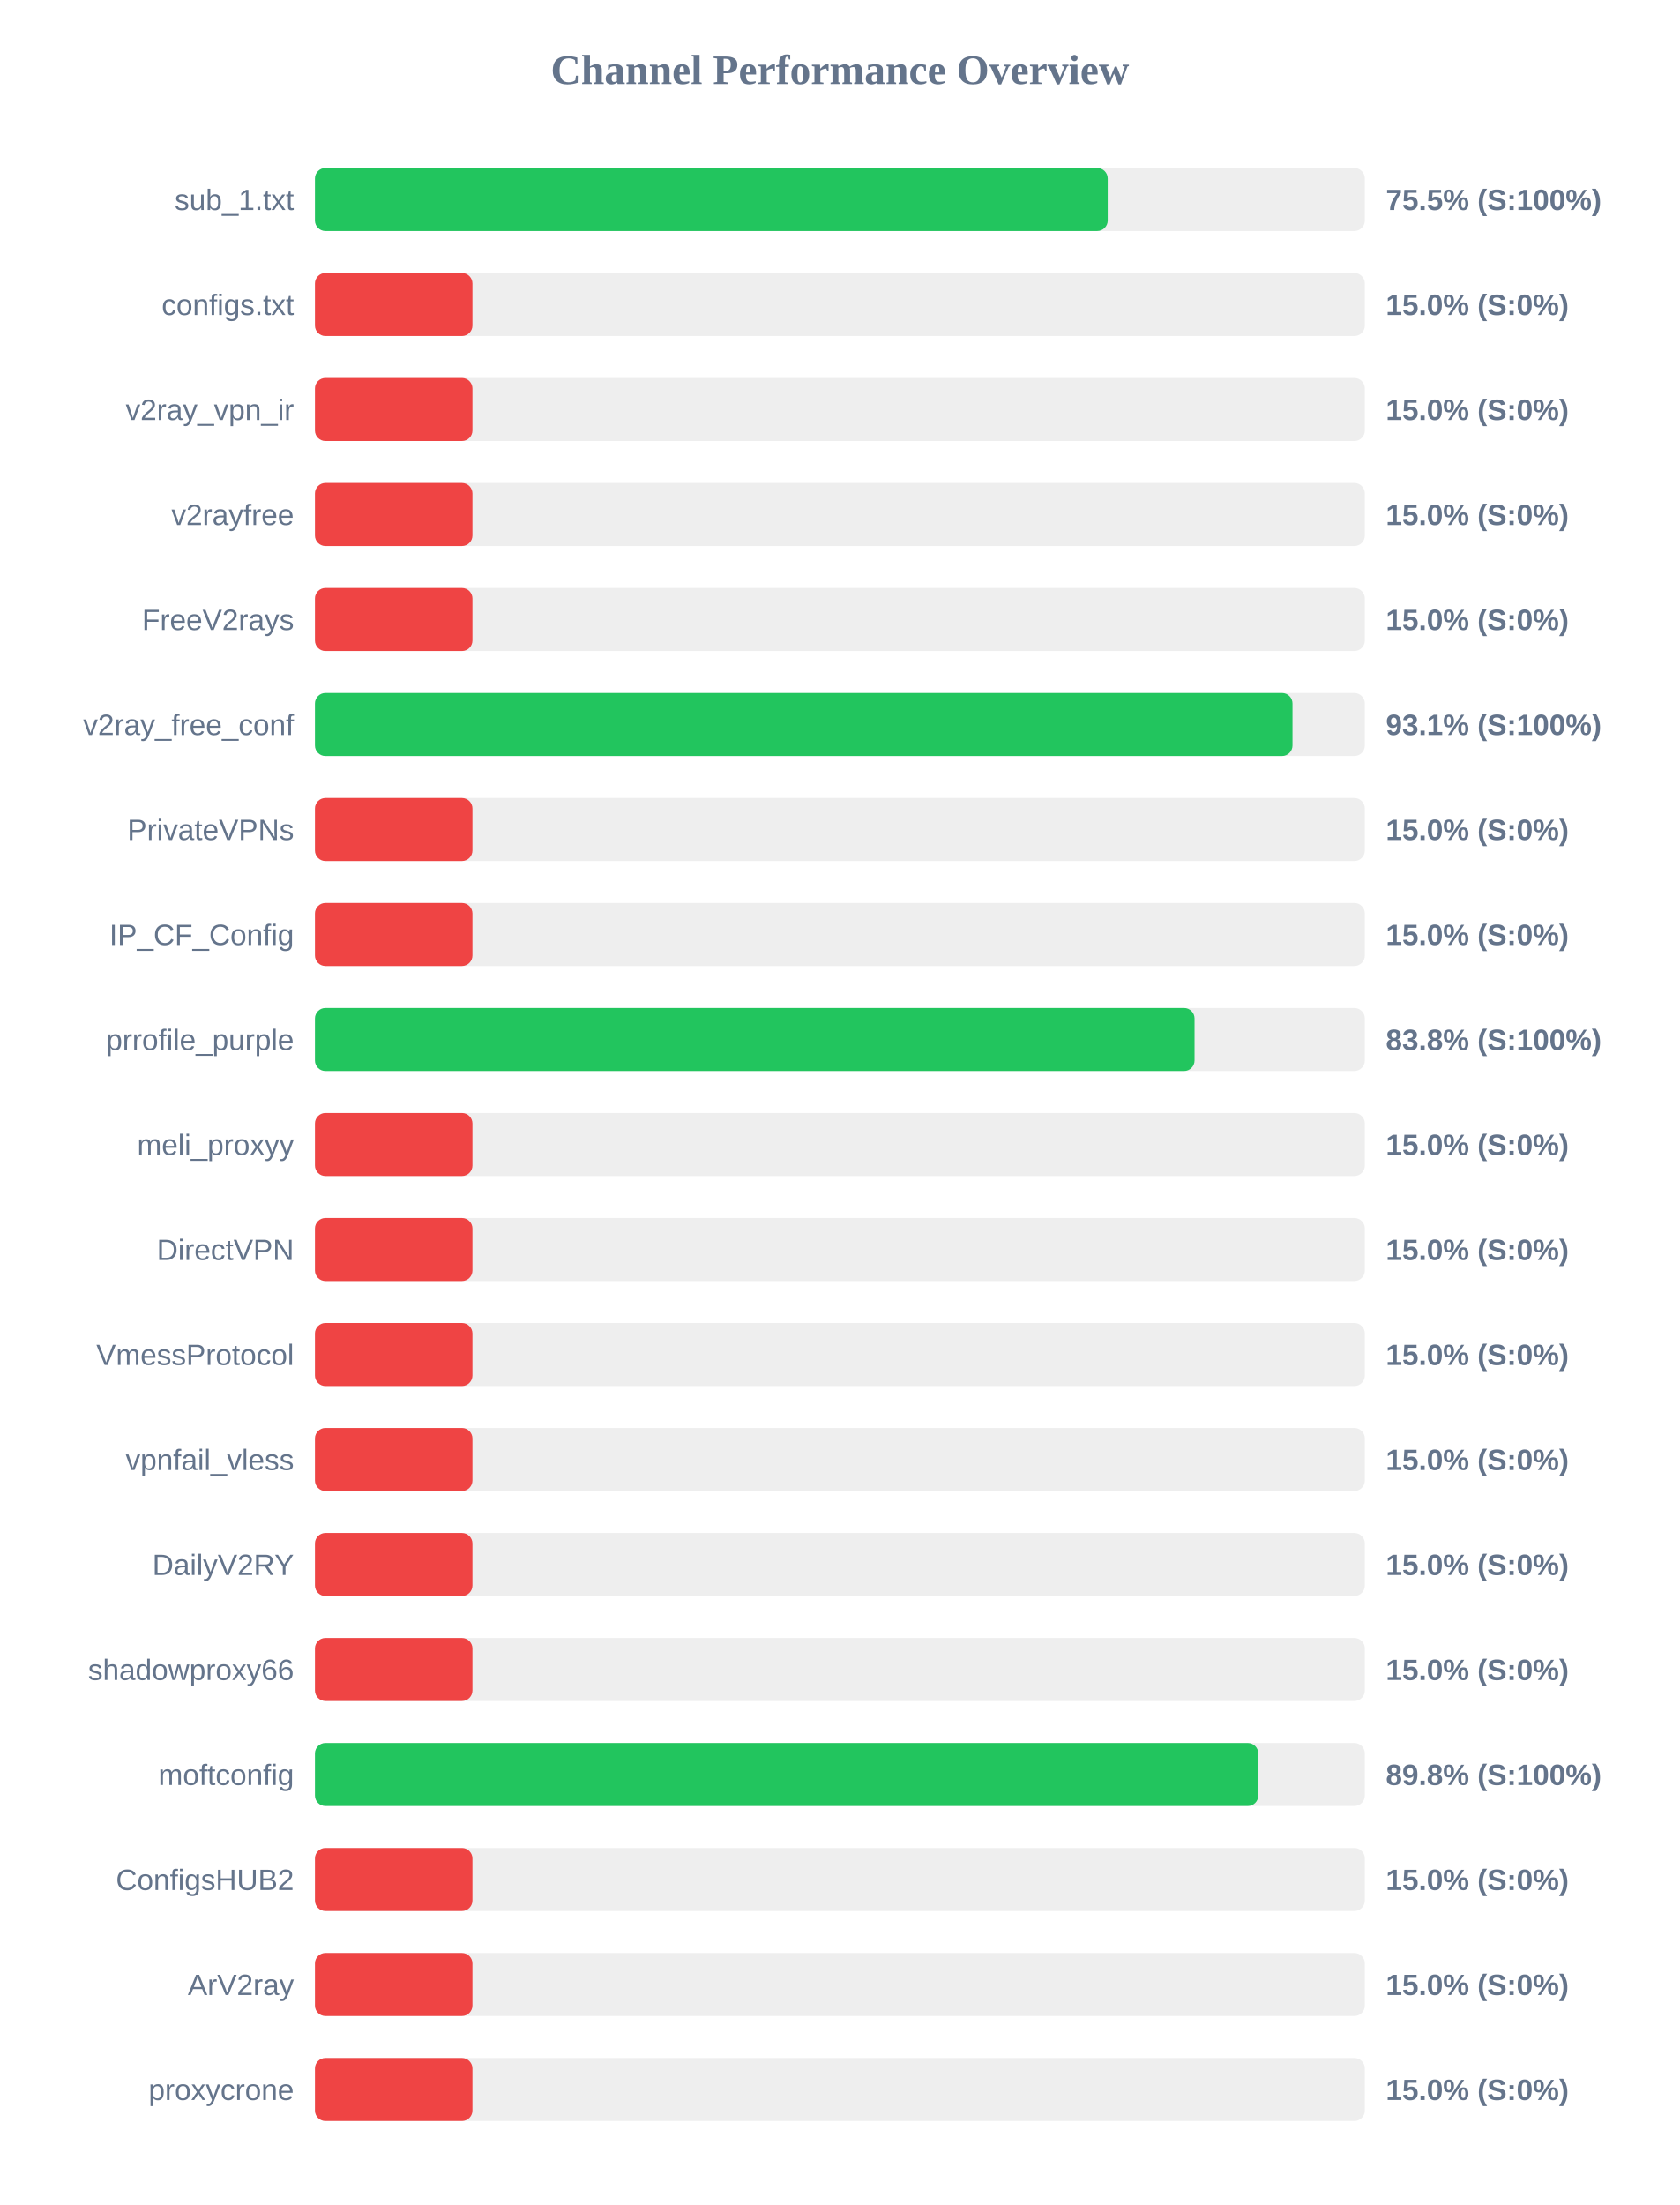
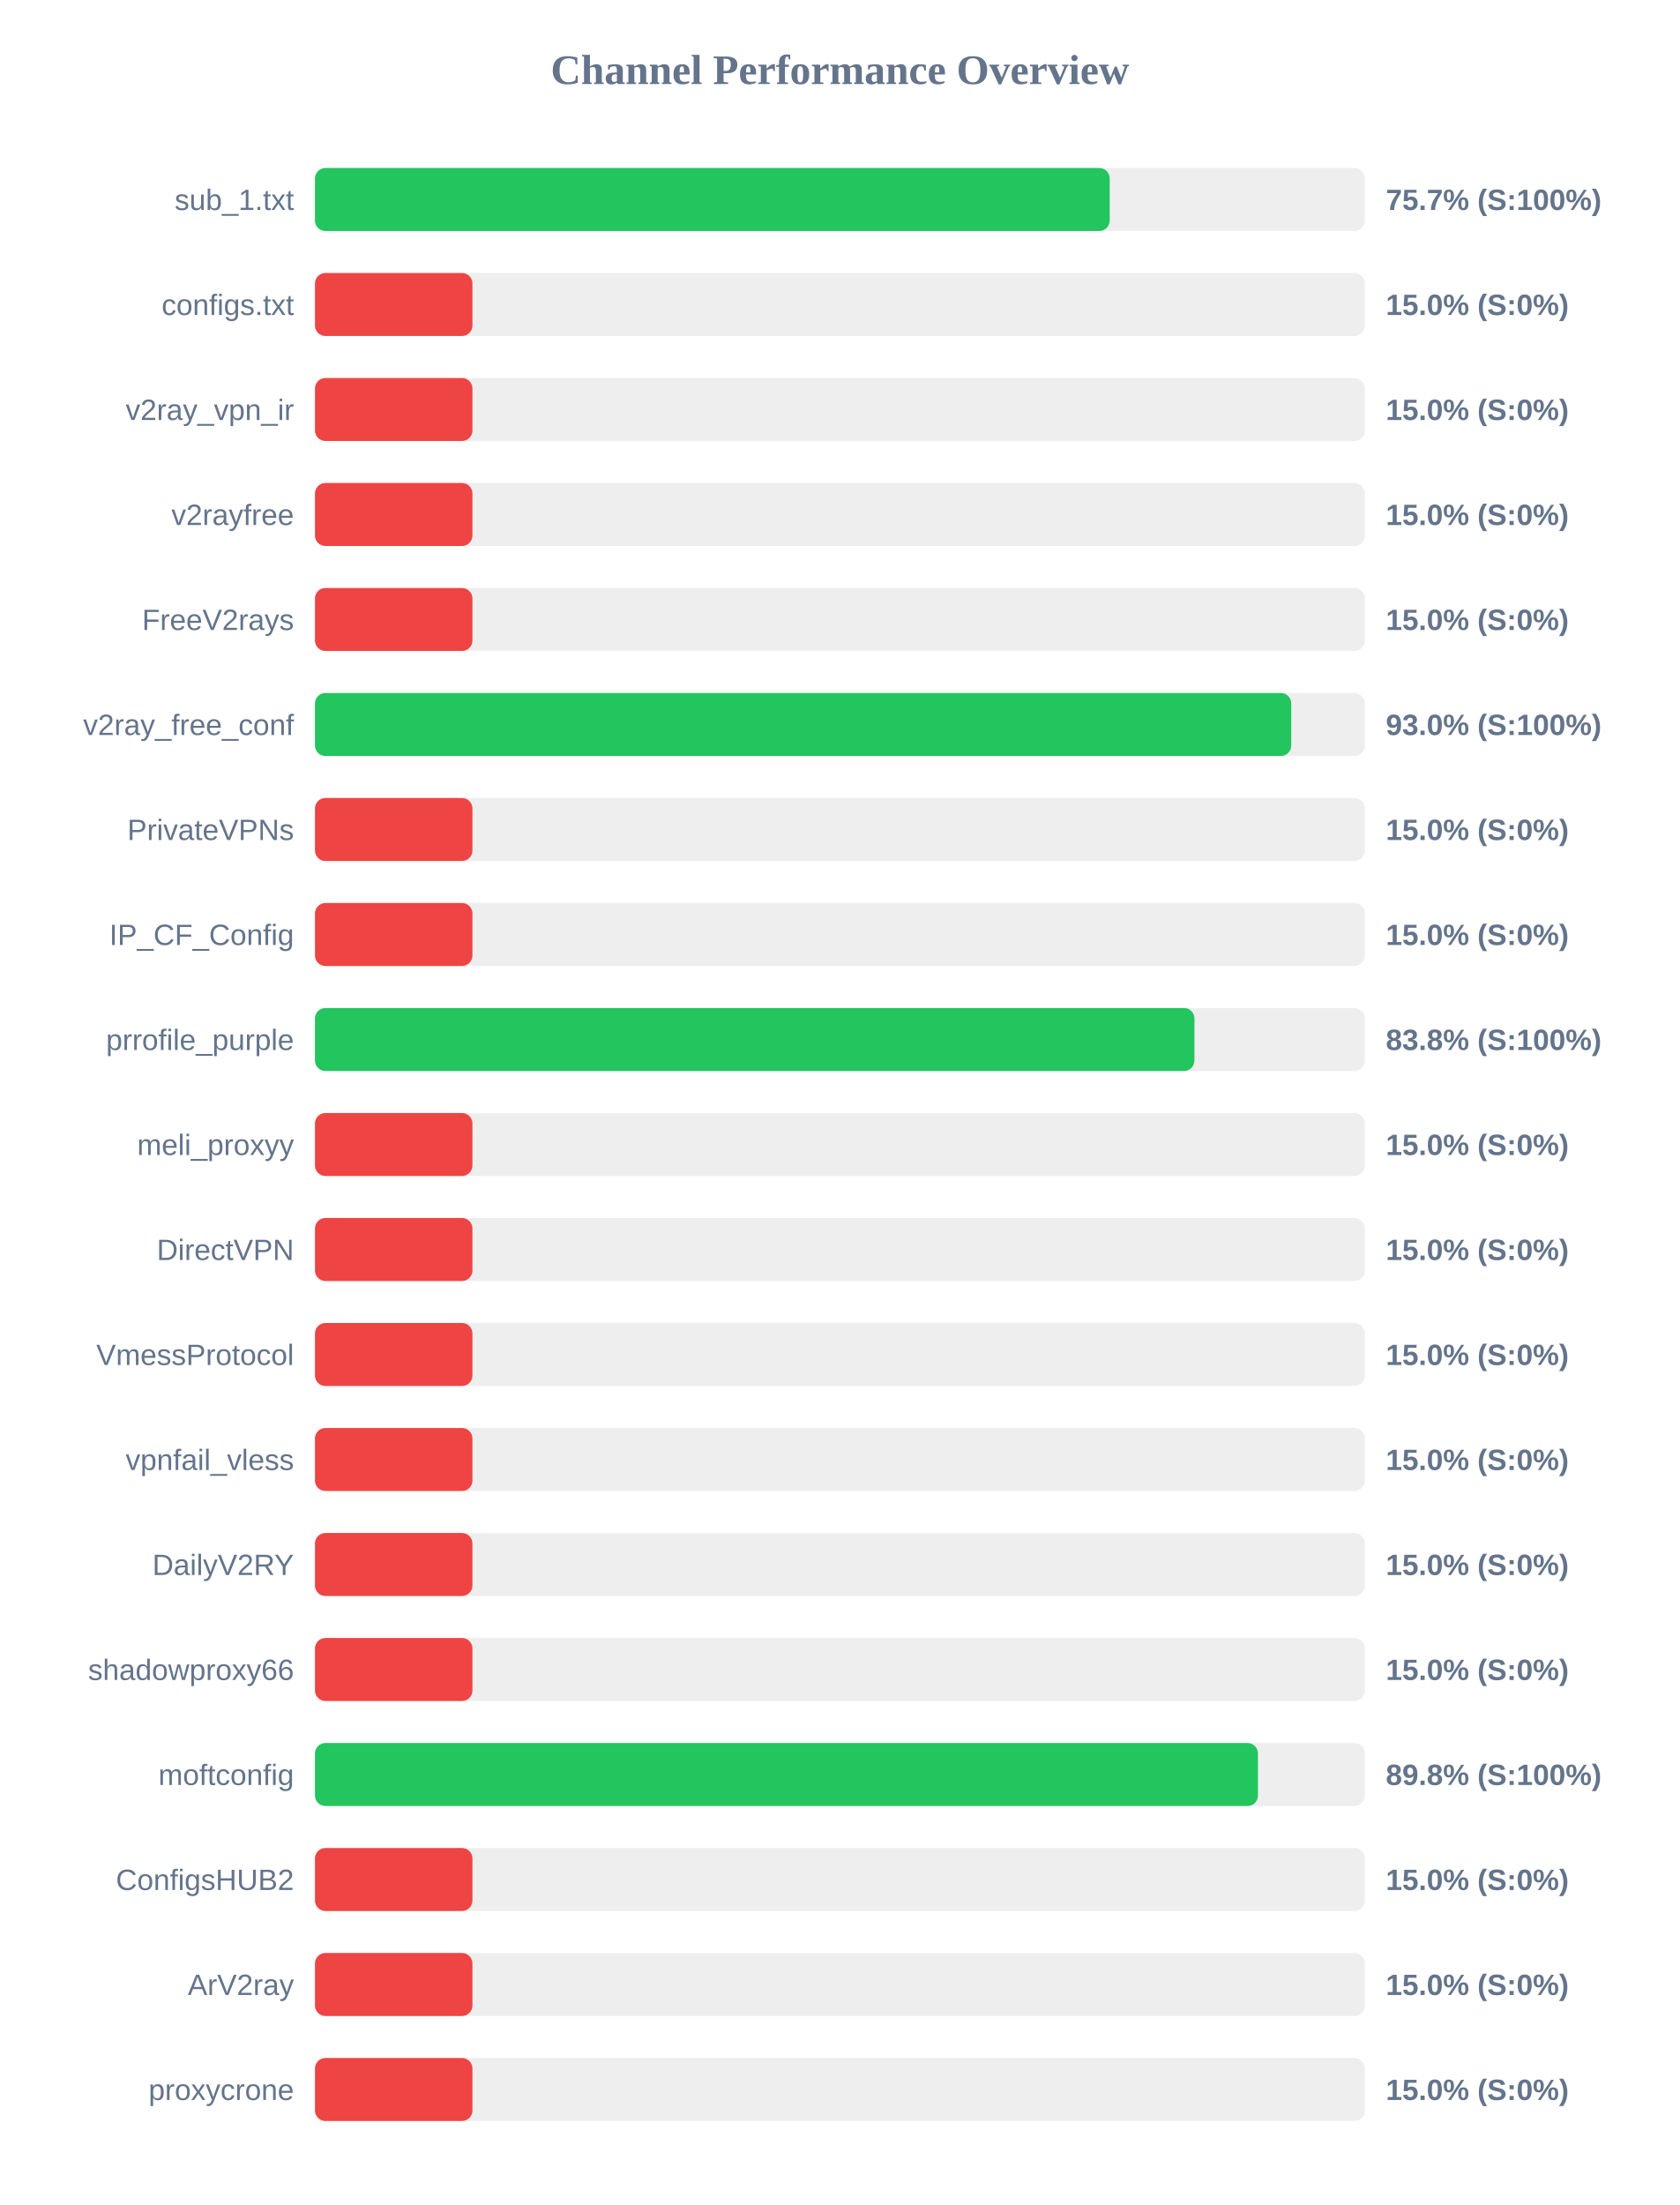
<svg xmlns="http://www.w3.org/2000/svg" width="800" height="1050" version="1.1">
  <style>
        .row { font: 14px Arial; fill: #64748b; }
        .score { font: bold 14px Arial; fill: #64748b; }
    </style>
  <text x="400" y="40" text-anchor="middle" font-size="20px" font-weight="bold" fill="#64748b">Channel Performance Overview</text>
  <rect x="150" y="80" width="500" height="30" fill="#eee" rx="5" />
-   <rect x="150" y="80" width="377.55" height="30" fill="#22c55e" rx="5" />
+   <rect x="150" y="80" width="378.5" height="30" fill="#22c55e" rx="5" />
  <text x="140" y="100" text-anchor="end" class="row">sub_1.txt</text>
-   <text x="660" y="100" text-anchor="start" class="score">75.5% (S:100%)</text>
+   <text x="660" y="100" text-anchor="start" class="score">75.7% (S:100%)</text>
  <rect x="150" y="130" width="500" height="30" fill="#eee" rx="5" />
  <rect x="150" y="130" width="75.0" height="30" fill="#ef4444" rx="5" />
  <text x="140" y="150" text-anchor="end" class="row">configs.txt</text>
  <text x="660" y="150" text-anchor="start" class="score">15.0% (S:0%)</text>
  <rect x="150" y="180" width="500" height="30" fill="#eee" rx="5" />
  <rect x="150" y="180" width="75.0" height="30" fill="#ef4444" rx="5" />
  <text x="140" y="200" text-anchor="end" class="row">v2ray_vpn_ir</text>
  <text x="660" y="200" text-anchor="start" class="score">15.0% (S:0%)</text>
  <rect x="150" y="230" width="500" height="30" fill="#eee" rx="5" />
  <rect x="150" y="230" width="75.0" height="30" fill="#ef4444" rx="5" />
  <text x="140" y="250" text-anchor="end" class="row">v2rayfree</text>
  <text x="660" y="250" text-anchor="start" class="score">15.0% (S:0%)</text>
  <rect x="150" y="280" width="500" height="30" fill="#eee" rx="5" />
  <rect x="150" y="280" width="75.0" height="30" fill="#ef4444" rx="5" />
  <text x="140" y="300" text-anchor="end" class="row">FreeV2rays</text>
  <text x="660" y="300" text-anchor="start" class="score">15.0% (S:0%)</text>
  <rect x="150" y="330" width="500" height="30" fill="#eee" rx="5" />
-   <rect x="150" y="330" width="465.55" height="30" fill="#22c55e" rx="5" />
+   <rect x="150" y="330" width="464.95" height="30" fill="#22c55e" rx="5" />
  <text x="140" y="350" text-anchor="end" class="row">v2ray_free_conf</text>
-   <text x="660" y="350" text-anchor="start" class="score">93.1% (S:100%)</text>
+   <text x="660" y="350" text-anchor="start" class="score">93.0% (S:100%)</text>
  <rect x="150" y="380" width="500" height="30" fill="#eee" rx="5" />
  <rect x="150" y="380" width="75.0" height="30" fill="#ef4444" rx="5" />
  <text x="140" y="400" text-anchor="end" class="row">PrivateVPNs</text>
  <text x="660" y="400" text-anchor="start" class="score">15.0% (S:0%)</text>
  <rect x="150" y="430" width="500" height="30" fill="#eee" rx="5" />
  <rect x="150" y="430" width="75.0" height="30" fill="#ef4444" rx="5" />
  <text x="140" y="450" text-anchor="end" class="row">IP_CF_Config</text>
  <text x="660" y="450" text-anchor="start" class="score">15.0% (S:0%)</text>
  <rect x="150" y="480" width="500" height="30" fill="#eee" rx="5" />
-   <rect x="150" y="480" width="418.9" height="30" fill="#22c55e" rx="5" />
+   <rect x="150" y="480" width="418.85" height="30" fill="#22c55e" rx="5" />
  <text x="140" y="500" text-anchor="end" class="row">prrofile_purple</text>
  <text x="660" y="500" text-anchor="start" class="score">83.8% (S:100%)</text>
  <rect x="150" y="530" width="500" height="30" fill="#eee" rx="5" />
  <rect x="150" y="530" width="75.0" height="30" fill="#ef4444" rx="5" />
  <text x="140" y="550" text-anchor="end" class="row">meli_proxyy</text>
  <text x="660" y="550" text-anchor="start" class="score">15.0% (S:0%)</text>
  <rect x="150" y="580" width="500" height="30" fill="#eee" rx="5" />
  <rect x="150" y="580" width="75.0" height="30" fill="#ef4444" rx="5" />
  <text x="140" y="600" text-anchor="end" class="row">DirectVPN</text>
  <text x="660" y="600" text-anchor="start" class="score">15.0% (S:0%)</text>
  <rect x="150" y="630" width="500" height="30" fill="#eee" rx="5" />
  <rect x="150" y="630" width="75.0" height="30" fill="#ef4444" rx="5" />
  <text x="140" y="650" text-anchor="end" class="row">VmessProtocol</text>
  <text x="660" y="650" text-anchor="start" class="score">15.0% (S:0%)</text>
  <rect x="150" y="680" width="500" height="30" fill="#eee" rx="5" />
  <rect x="150" y="680" width="75.0" height="30" fill="#ef4444" rx="5" />
  <text x="140" y="700" text-anchor="end" class="row">vpnfail_vless</text>
  <text x="660" y="700" text-anchor="start" class="score">15.0% (S:0%)</text>
  <rect x="150" y="730" width="500" height="30" fill="#eee" rx="5" />
  <rect x="150" y="730" width="75.0" height="30" fill="#ef4444" rx="5" />
  <text x="140" y="750" text-anchor="end" class="row">DailyV2RY</text>
  <text x="660" y="750" text-anchor="start" class="score">15.0% (S:0%)</text>
  <rect x="150" y="780" width="500" height="30" fill="#eee" rx="5" />
  <rect x="150" y="780" width="75.0" height="30" fill="#ef4444" rx="5" />
  <text x="140" y="800" text-anchor="end" class="row">shadowproxy66</text>
  <text x="660" y="800" text-anchor="start" class="score">15.0% (S:0%)</text>
  <rect x="150" y="830" width="500" height="30" fill="#eee" rx="5" />
-   <rect x="150" y="830" width="449.25" height="30" fill="#22c55e" rx="5" />
+   <rect x="150" y="830" width="449.1" height="30" fill="#22c55e" rx="5" />
  <text x="140" y="850" text-anchor="end" class="row">moftconfig</text>
  <text x="660" y="850" text-anchor="start" class="score">89.8% (S:100%)</text>
  <rect x="150" y="880" width="500" height="30" fill="#eee" rx="5" />
  <rect x="150" y="880" width="75.0" height="30" fill="#ef4444" rx="5" />
  <text x="140" y="900" text-anchor="end" class="row">ConfigsHUB2</text>
  <text x="660" y="900" text-anchor="start" class="score">15.0% (S:0%)</text>
  <rect x="150" y="930" width="500" height="30" fill="#eee" rx="5" />
  <rect x="150" y="930" width="75.0" height="30" fill="#ef4444" rx="5" />
  <text x="140" y="950" text-anchor="end" class="row">ArV2ray</text>
  <text x="660" y="950" text-anchor="start" class="score">15.0% (S:0%)</text>
  <rect x="150" y="980" width="500" height="30" fill="#eee" rx="5" />
  <rect x="150" y="980" width="75.0" height="30" fill="#ef4444" rx="5" />
  <text x="140" y="1000" text-anchor="end" class="row">proxycrone</text>
  <text x="660" y="1000" text-anchor="start" class="score">15.0% (S:0%)</text>
</svg>
